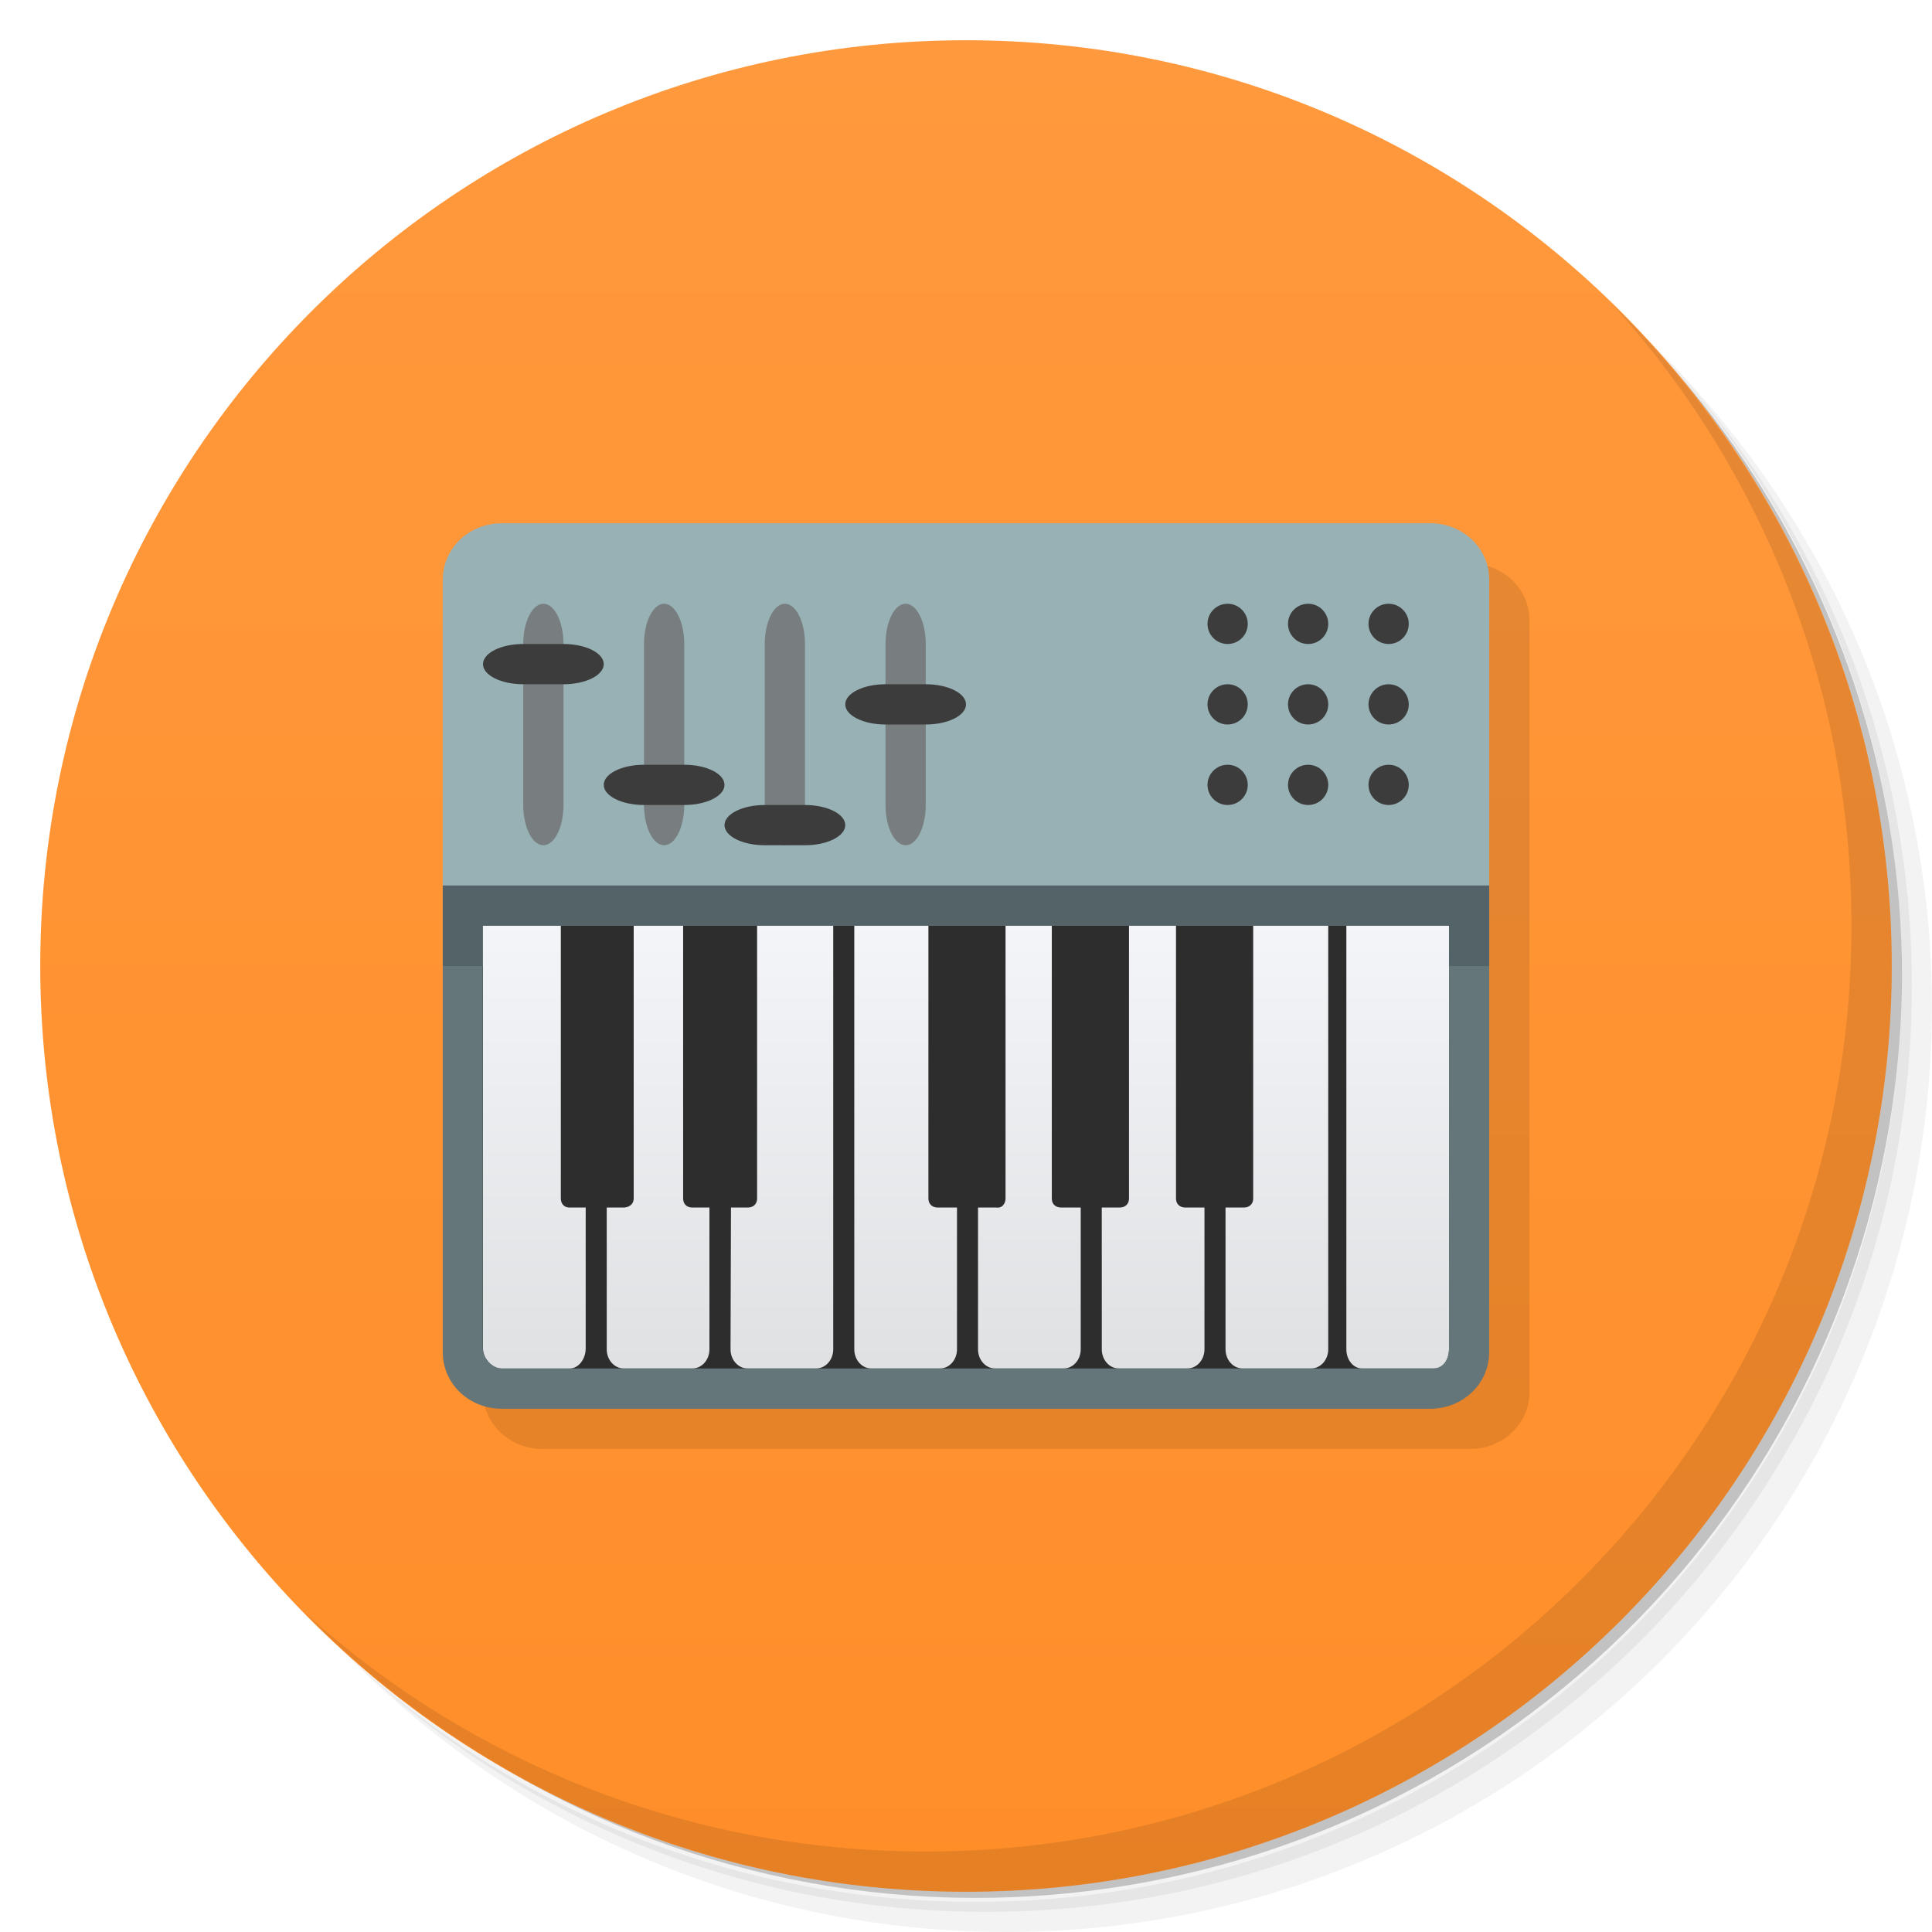
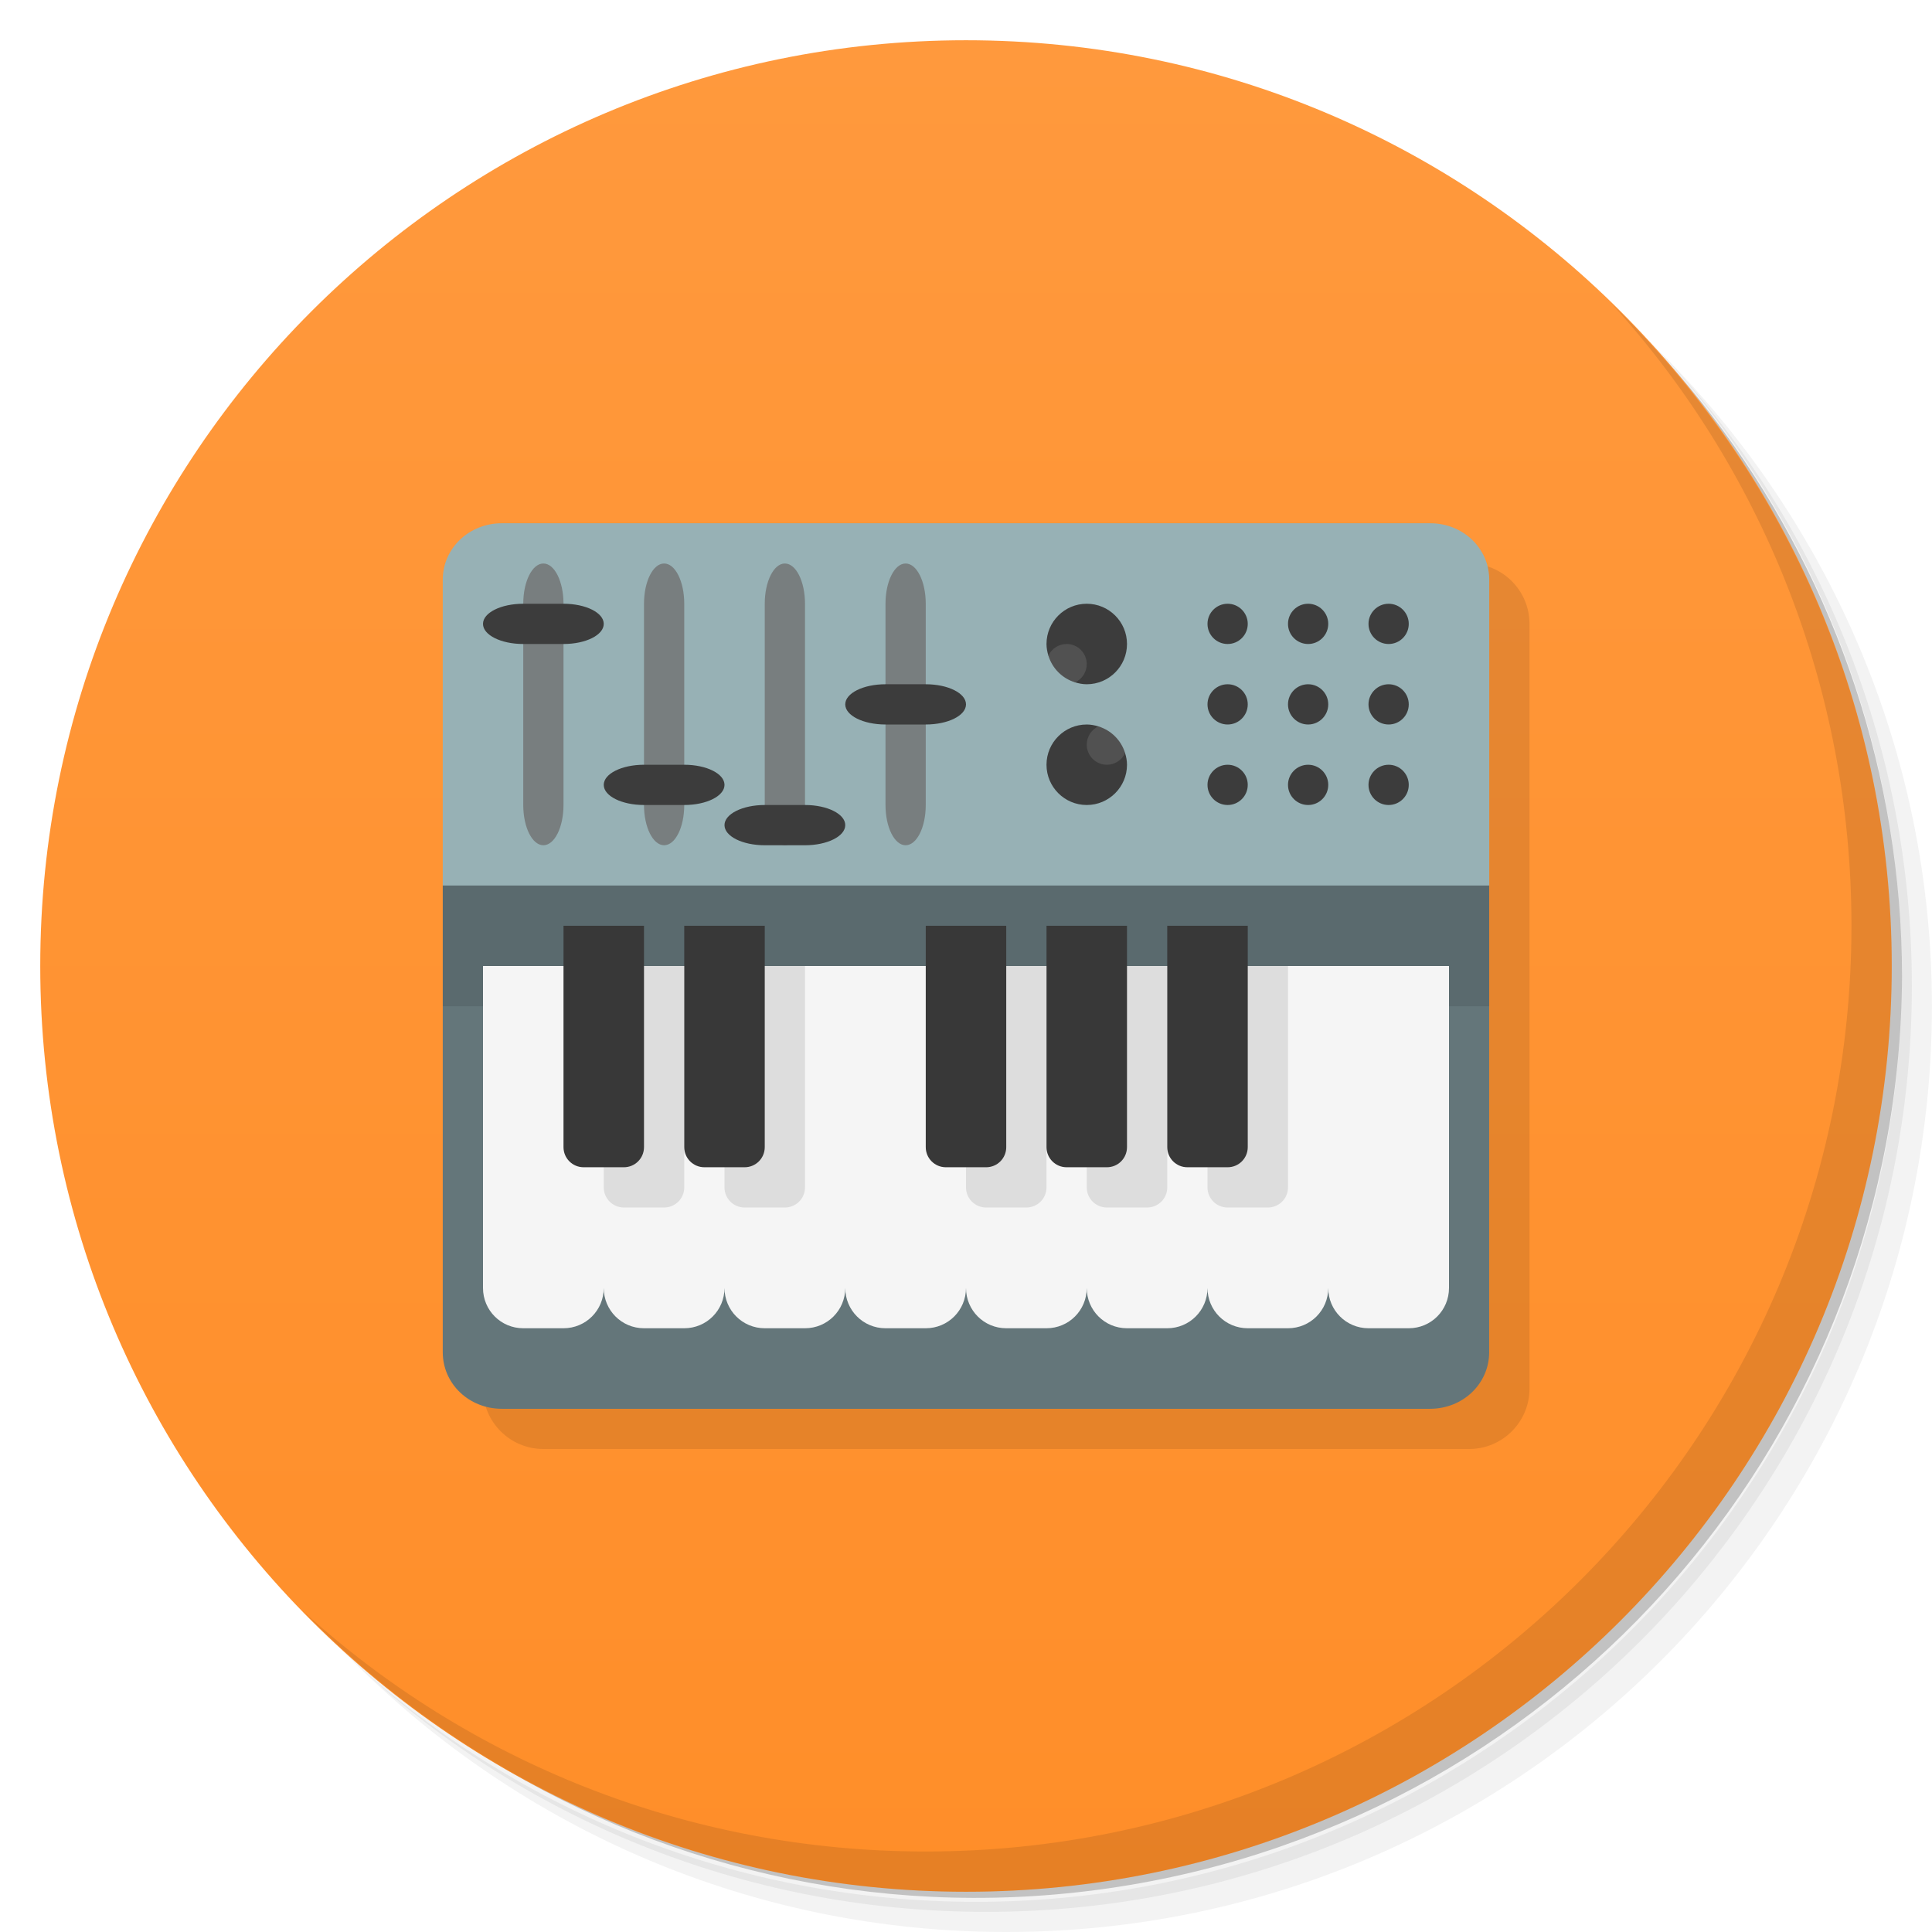
- <svg xmlns="http://www.w3.org/2000/svg" xmlns:xlink="http://www.w3.org/1999/xlink" version="1.1" viewBox="0 0 48 48">
+ <svg xmlns="http://www.w3.org/2000/svg" version="1.1" viewBox="0 0 48 48">
  <defs>
    <linearGradient id="linearGradient3764" x1="1" x2="47" gradientTransform="matrix(0 -1 1 0 -1.5e-6 48)" gradientUnits="userSpaceOnUse">
      <stop style="stop-color:#ff8e29" offset="0" />
      <stop style="stop-color:#ff993d" offset="1" />
    </linearGradient>
-     <linearGradient id="linearGradient3560" x2="0" y1="209.78" y2="89.29" gradientTransform="matrix(.88129 0 0 1.0409 19.369 -48.865)" gradientUnits="userSpaceOnUse" xlink:href="#linearGradient2762" />
-     <linearGradient id="linearGradient2762">
-       <stop style="stop-color:#dfe0e2" offset="0" />
-       <stop style="stop-color:#fafbff" offset="1" />
-     </linearGradient>
-     <linearGradient id="linearGradient3217" x2="0" y1="209.78" y2="89.29" gradientTransform="matrix(.80996 0 0 1.0409 105.38 -48.865)" gradientUnits="userSpaceOnUse" xlink:href="#linearGradient2762" />
  </defs>
  <path d="m36.31 5c5.859 4.062 9.688 10.831 9.688 18.5 0 12.426-10.07 22.5-22.5 22.5-7.669 0-14.438-3.828-18.5-9.688 1.037 1.822 2.306 3.499 3.781 4.969 4.085 3.712 9.514 5.969 15.469 5.969 12.703 0 23-10.298 23-23 0-5.954-2.256-11.384-5.969-15.469-1.469-1.475-3.147-2.744-4.969-3.781zm4.969 3.781c3.854 4.113 6.219 9.637 6.219 15.719 0 12.703-10.297 23-23 23-6.081 0-11.606-2.364-15.719-6.219 4.16 4.144 9.883 6.719 16.219 6.719 12.703 0 23-10.298 23-23 0-6.335-2.575-12.06-6.719-16.219z" style="opacity:.05" />
  <path d="m41.28 8.781c3.712 4.085 5.969 9.514 5.969 15.469 0 12.703-10.297 23-23 23-5.954 0-11.384-2.256-15.469-5.969 4.113 3.854 9.637 6.219 15.719 6.219 12.703 0 23-10.298 23-23 0-6.081-2.364-11.606-6.219-15.719z" style="opacity:.1" />
-   <path d="m31.25 2.375c8.615 3.154 14.75 11.417 14.75 21.13 0 12.426-10.07 22.5-22.5 22.5-9.708 0-17.971-6.135-21.12-14.75a23 23 0 0 0 44.875 -7 23 23 0 0 0 -16 -21.875z" style="opacity:.2" />
+   <path d="m31.25 2.375c8.615 3.154 14.75 11.417 14.75 21.13 0 12.426-10.07 22.5-22.5 22.5-9.708 0-17.971-6.135-21.12-14.75a23 23 0 0 0 44.875-7 23 23 0 0 0-16-21.875z" style="opacity:.2" />
  <path d="m24 1c12.703 0 23 10.297 23 23s-10.297 23-23 23-23-10.297-23-23 10.297-23 23-23z" style="fill:url(#linearGradient3764)" />
  <path d="m40.03 7.531c3.712 4.084 5.969 9.514 5.969 15.469 0 12.703-10.297 23-23 23-5.954 0-11.384-2.256-15.469-5.969 4.178 4.291 10.01 6.969 16.469 6.969 12.703 0 23-10.298 23-23 0-6.462-2.677-12.291-6.969-16.469z" style="opacity:.1" />
-   <g transform="translate(0 1)">
-     <g transform="scale(3.5433)">
-       <g transform="matrix(.035143 0 0 .033324 .099715 3.7741)">
-         <g transform="translate(-695.2)">
-           <path d="m800.62-3.161h185.02c6.587 0 11.889 5.329 11.889 11.949v162.42c0 6.62-5.302 11.949-11.889 11.949h-185.02c-6.587 0-11.889-5.329-11.889-11.949v-162.42c0-6.62 5.303-11.949 11.889-11.949z" style="opacity:.1" />
-           <path d="m985.48 39.19v123.56c0 6.62-1.287 7.714-7.874 7.714h-185.02c-6.587 0-7.831-1.095-7.874-7.714v-123.56z" style="fill:#2d2d2d" />
-           <path d="m862.81 64.59s2e-3 59.61 2e-3 97.6c0 2.233 1.525 4.03 3.415 4.03h13.66c1.89 0 3.415-1.801 3.415-4.03v-29.838h-3.913c-0.986 0-1.79-0.707-1.79-1.872l2e-3 -65.886z" style="fill:url(#linearGradient3560)" />
-           <path d="m907.99 132.35h-3.977c-0.99 0-1.805-0.704-1.793-1.872v-65.886h-9.229l-3e-3 65.886c-6e-3 1.164-0.828 2.093-1.793 1.872h-3.696v29.838c0 2.233 1.527 4.03 3.42 4.03h13.651c1.893 0 3.42-1.801 3.42-4.03z" style="fill:url(#linearGradient3560)" />
-           <path d="m942.4 64.59v65.886c0 1.166-0.804 1.872-1.793 1.872h-3.727v29.838c0 2.233 1.527 4.03 3.42 4.03h13.651c1.893 0 3.42-1.801 3.42-4.03v-97.6z" style="fill:url(#linearGradient3560)" />
-           <path d="m917.62 64.59v65.886c0 1.168-0.802 1.872-1.79 1.872h-3.643l4e-3 29.838c5e-3 2.233 1.519 4.03 3.409 4.03h13.662c1.89 0 3.415-1.801 3.415-4.03v-29.838h-3.889c-0.987 0-1.79-0.706-1.79-1.872v-65.886z" style="fill:url(#linearGradient3560)" />
-           <path d="m788.73 64.6v97.4c0 2.232 1.916 4.229 3.688 4.229h13.601c1.772 0 3.202-1.996 3.202-4.229v-29.644h-3.284c-0.931 0-1.678-0.732-1.678-1.904v-65.852z" style="fill:url(#linearGradient3560)" />
-           <path d="m833.91 132.35h-3.483c-0.99 0-1.765-0.704-1.765-1.872v-65.885h-9.864v65.852c0 1.172-0.831 1.798-1.82 1.904h-3.559v29.839c0 2.233 1.527 4.03 3.42 4.03h13.651c1.893 0 3.42-1.801 3.42-4.03z" style="fill:url(#linearGradient3560)" />
-           <path d="m843.42 64.59v65.886c0 1.168-0.803 1.872-1.793 1.872h-3.42l-0.088 29.838c-5e-3 2.233 1.527 4.03 3.42 4.03h13.651c1.893 0 3.42-1.801 3.42-4.03 6e-3 -21.373 0-97.6 0-97.6z" style="fill:url(#linearGradient3560)" />
-           <path d="m960.99 64.59v97.6c0 2.233 1.401 4.03 3.139 4.03h14.415c1.737 0 2.925-1.801 2.925-4.03v-97.59z" style="fill:url(#linearGradient3217)" />
-         </g>
-       </g>
-       <path transform="scale(.28222)" d="m12.469 12c-0.82 0-1.469 0.625-1.469 1.406v9.594h1v-1h24v1h1v-9.594c0-0.782-0.649-1.406-1.469-1.406" style="fill:#97b1b5" />
-     </g>
-     <rect x="13" y="14" width="1" height="6" rx=".5" ry="1" style="fill-opacity:.758;fill:#6f6f6f" />
-     <rect x="12" y="15" width="3" height="1" rx="1" ry=".5" style="fill:#3c3c3c" />
-     <rect x="16" y="14" width="1" height="6" rx=".5" ry="1" style="fill-opacity:.758;fill:#6f6f6f" />
-     <rect x="15" y="18" width="3" height="1" rx="1" ry=".5" style="fill:#3c3c3c" />
-     <g transform="translate(11)">
-       <circle cx="19.5" cy="14.5" r=".5" style="fill:#3c3c3c" />
-       <circle cx="21.5" cy="14.5" r=".5" style="fill:#3c3c3c" />
-       <circle cx="23.5" cy="14.5" r=".5" style="fill:#3c3c3c" />
-       <circle cx="19.5" cy="16.5" r=".5" style="fill:#3c3c3c" />
-       <circle cx="21.5" cy="16.5" r=".5" style="fill:#3c3c3c" />
-       <circle cx="23.5" cy="16.5" r=".5" style="fill:#3c3c3c" />
-       <circle cx="21.5" cy="18.5" r=".5" style="fill:#3c3c3c" />
-       <circle cx="23.5" cy="18.5" r=".5" style="fill:#3c3c3c" />
-       <circle cx="19.5" cy="18.5" r=".5" style="fill:#3c3c3c" />
-     </g>
-     <rect x="19" y="14" width="1" height="6" rx=".5" ry="1" style="fill-opacity:.758;fill:#6f6f6f" />
-     <rect x="18" y="19" width="3" height="1" rx="1" ry=".5" style="fill:#3c3c3c" />
-     <rect x="22" y="14" width="1" height="6" rx=".5" ry="1" style="fill-opacity:.758;fill:#6f6f6f" />
-     <rect x="21" y="16" width="3" height="1" rx="1" ry=".5" style="fill:#3c3c3c" />
-     <path d="m11 21v11.594c0 0.782 0.649 1.406 1.469 1.406h23.06c0.82 0 1.469-0.625 1.469-1.406v-11.594zm25 1v10.5c0 0.264-0.13 0.5-0.406 0.5h-23.13c-0.221 0-0.469-0.236-0.469-0.5v-10.5z" style="fill:#64767a" />
-     <path d="m11 21v2h1v-1h24v1h1v-2z" style="fill-opacity:.157" />
-   </g>
+   <rect x="12" y="14" width="26" height="22" ry="1.5" style="opacity:.1" />
+   <path d="m12.469 13c-0.82 0-1.469 0.625-1.469 1.406v7.594l13 1 13-1v-7.594c0-0.782-0.649-1.406-1.469-1.406z" style="fill:#97b1b5;stroke-width:1" />
+   <path d="m13.5 14c-0.277 0-0.5 0.446-0.5 1v5c0 0.554 0.223 1 0.5 1s0.5-0.446 0.5-1v-5c0-0.554-0.223-1-0.5-1zm3 0c-0.277 0-0.5 0.446-0.5 1v5c0 0.554 0.223 1 0.5 1s0.5-0.446 0.5-1v-5c0-0.554-0.223-1-0.5-1zm3 0c-0.277 0-0.5 0.446-0.5 1v5c0 0.554 0.223 1 0.5 1s0.5-0.446 0.5-1v-5c0-0.554-0.223-1-0.5-1zm3 0c-0.277 0-0.5 0.446-0.5 1v5c0 0.554 0.223 1 0.5 1s0.5-0.446 0.5-1v-5c0-0.554-0.223-1-0.5-1z" style="fill-opacity:.758;fill:#6f6f6f" />
+   <path d="m13 15c-0.554 0-1 0.223-1 0.5s0.446 0.5 1 0.5h1c0.554 0 1-0.223 1-0.5s-0.446-0.5-1-0.5zm14 0c-0.552 0-1 0.448-1 1 0 0.101 0.019 0.197 0.047 0.289l0.664 0.664c0.092 0.028 0.188 0.047 0.289 0.047 0.552 0 1-0.448 1-1s-0.448-1-1-1zm3.5 0c-0.276 0-0.5 0.224-0.5 0.5s0.224 0.5 0.5 0.5 0.5-0.224 0.5-0.5-0.224-0.5-0.5-0.5zm2 0c-0.276 0-0.5 0.224-0.5 0.5s0.224 0.5 0.5 0.5 0.5-0.224 0.5-0.5-0.224-0.5-0.5-0.5zm2 0c-0.276 0-0.5 0.224-0.5 0.5s0.224 0.5 0.5 0.5 0.5-0.224 0.5-0.5-0.224-0.5-0.5-0.5zm-12.5 2c-0.554 0-1 0.223-1 0.5s0.446 0.5 1 0.5h1c0.554 0 1-0.223 1-0.5s-0.446-0.5-1-0.5zm8.5 0c-0.276 0-0.5 0.224-0.5 0.5s0.224 0.5 0.5 0.5 0.5-0.224 0.5-0.5-0.224-0.5-0.5-0.5zm2 0c-0.276 0-0.5 0.224-0.5 0.5s0.224 0.5 0.5 0.5 0.5-0.224 0.5-0.5-0.224-0.5-0.5-0.5zm2 0c-0.276 0-0.5 0.224-0.5 0.5s0.224 0.5 0.5 0.5 0.5-0.224 0.5-0.5-0.224-0.5-0.5-0.5zm-7.5 1c-0.552 0-1 0.448-1 1s0.448 1 1 1 1-0.448 1-1c0-0.101-0.019-0.197-0.047-0.289l-0.664-0.664c-0.092-0.028-0.188-0.047-0.289-0.047zm-11 1c-0.554 0-1 0.223-1 0.5s0.446 0.5 1 0.5h1c0.554 0 1-0.223 1-0.5s-0.446-0.5-1-0.5zm14.5 0c-0.276 0-0.5 0.224-0.5 0.5s0.224 0.5 0.5 0.5 0.5-0.224 0.5-0.5-0.224-0.5-0.5-0.5zm2 0c-0.276 0-0.5 0.224-0.5 0.5s0.224 0.5 0.5 0.5 0.5-0.224 0.5-0.5-0.224-0.5-0.5-0.5zm2 0c-0.276 0-0.5 0.224-0.5 0.5s0.224 0.5 0.5 0.5 0.5-0.224 0.5-0.5-0.224-0.5-0.5-0.5zm-15.5 1c-0.554 0-1 0.223-1 0.5s0.446 0.5 1 0.5h1c0.554 0 1-0.223 1-0.5s-0.446-0.5-1-0.5z" style="fill:#3c3c3c" />
+   <path d="m11 22.001v11.594c0 0.782 0.649 1.406 1.469 1.406h23.06c0.82 0 1.469-0.625 1.469-1.406v-11.594z" style="fill:#64767a" />
+   <path d="m11 22.001v2.999h26v-2.999z" style="opacity:.1" />
+   <path d="m26.5 16a0.5 0.5 0 0 0-0.453 0.289c0.097 0.318 0.346 0.567 0.664 0.664a0.5 0.5 0 0 0 0.289-0.453 0.5 0.5 0 0 0-0.5-0.5zm0.789 2.047a0.5 0.5 0 0 0-0.289 0.453 0.5 0.5 0 0 0 0.5 0.5 0.5 0.5 0 0 0 0.453-0.289c-0.097-0.318-0.346-0.567-0.664-0.664z" style="fill:#515151" />
+   <path d="m12 24v8c0 0.554 0.446 1 1 1h1c0.554 0 1-0.446 1-1 0 0.554 0.446 1 1 1h1c0.554 0 1-0.446 1-1 0 0.554 0.446 1 1 1h1c0.554 0 1-0.446 1-1 0 0.554 0.446 1 1 1h1c0.554 0 1-0.446 1-1 0 0.554 0.446 1 1 1h1c0.554 0 1-0.446 1-1 0 0.554 0.446 1 1 1h1c0.554 0 1-0.446 1-1 0 0.554 0.446 1 1 1h1c0.554 0 1-0.446 1-1 0 0.554 0.446 1 1 1h1c0.554 0 1-0.446 1-1v-8z" style="fill:#f5f5f5" />
+   <path d="m15 24v5.5c0 0.277 0.223 0.5 0.5 0.5h1c0.277 0 0.5-0.223 0.5-0.5v-5.5zm3 0v5.5c0 0.277 0.223 0.5 0.5 0.5h1c0.277 0 0.5-0.223 0.5-0.5v-5.5zm6 0v5.5c0 0.277 0.223 0.5 0.5 0.5h1c0.277 0 0.5-0.223 0.5-0.5v-5.5zm3 0v5.5c0 0.277 0.223 0.5 0.5 0.5h1c0.277 0 0.5-0.223 0.5-0.5v-5.5zm3 0v5.5c0 0.277 0.223 0.5 0.5 0.5h1c0.277 0 0.5-0.223 0.5-0.5v-5.5z" style="opacity:.1" />
+   <path d="m14 23v5.5c0 0.277 0.223 0.5 0.5 0.5h1c0.277 0 0.5-0.223 0.5-0.5v-5.5zm3 0v5.5c0 0.277 0.223 0.5 0.5 0.5h1c0.277 0 0.5-0.223 0.5-0.5v-5.5zm6 0v5.5c0 0.277 0.223 0.5 0.5 0.5h1c0.277 0 0.5-0.223 0.5-0.5v-5.5zm3 0v5.5c0 0.277 0.223 0.5 0.5 0.5h1c0.277 0 0.5-0.223 0.5-0.5v-5.5zm3 0v5.5c0 0.277 0.223 0.5 0.5 0.5h1c0.277 0 0.5-0.223 0.5-0.5v-5.5z" style="fill:#383838" />
</svg>
